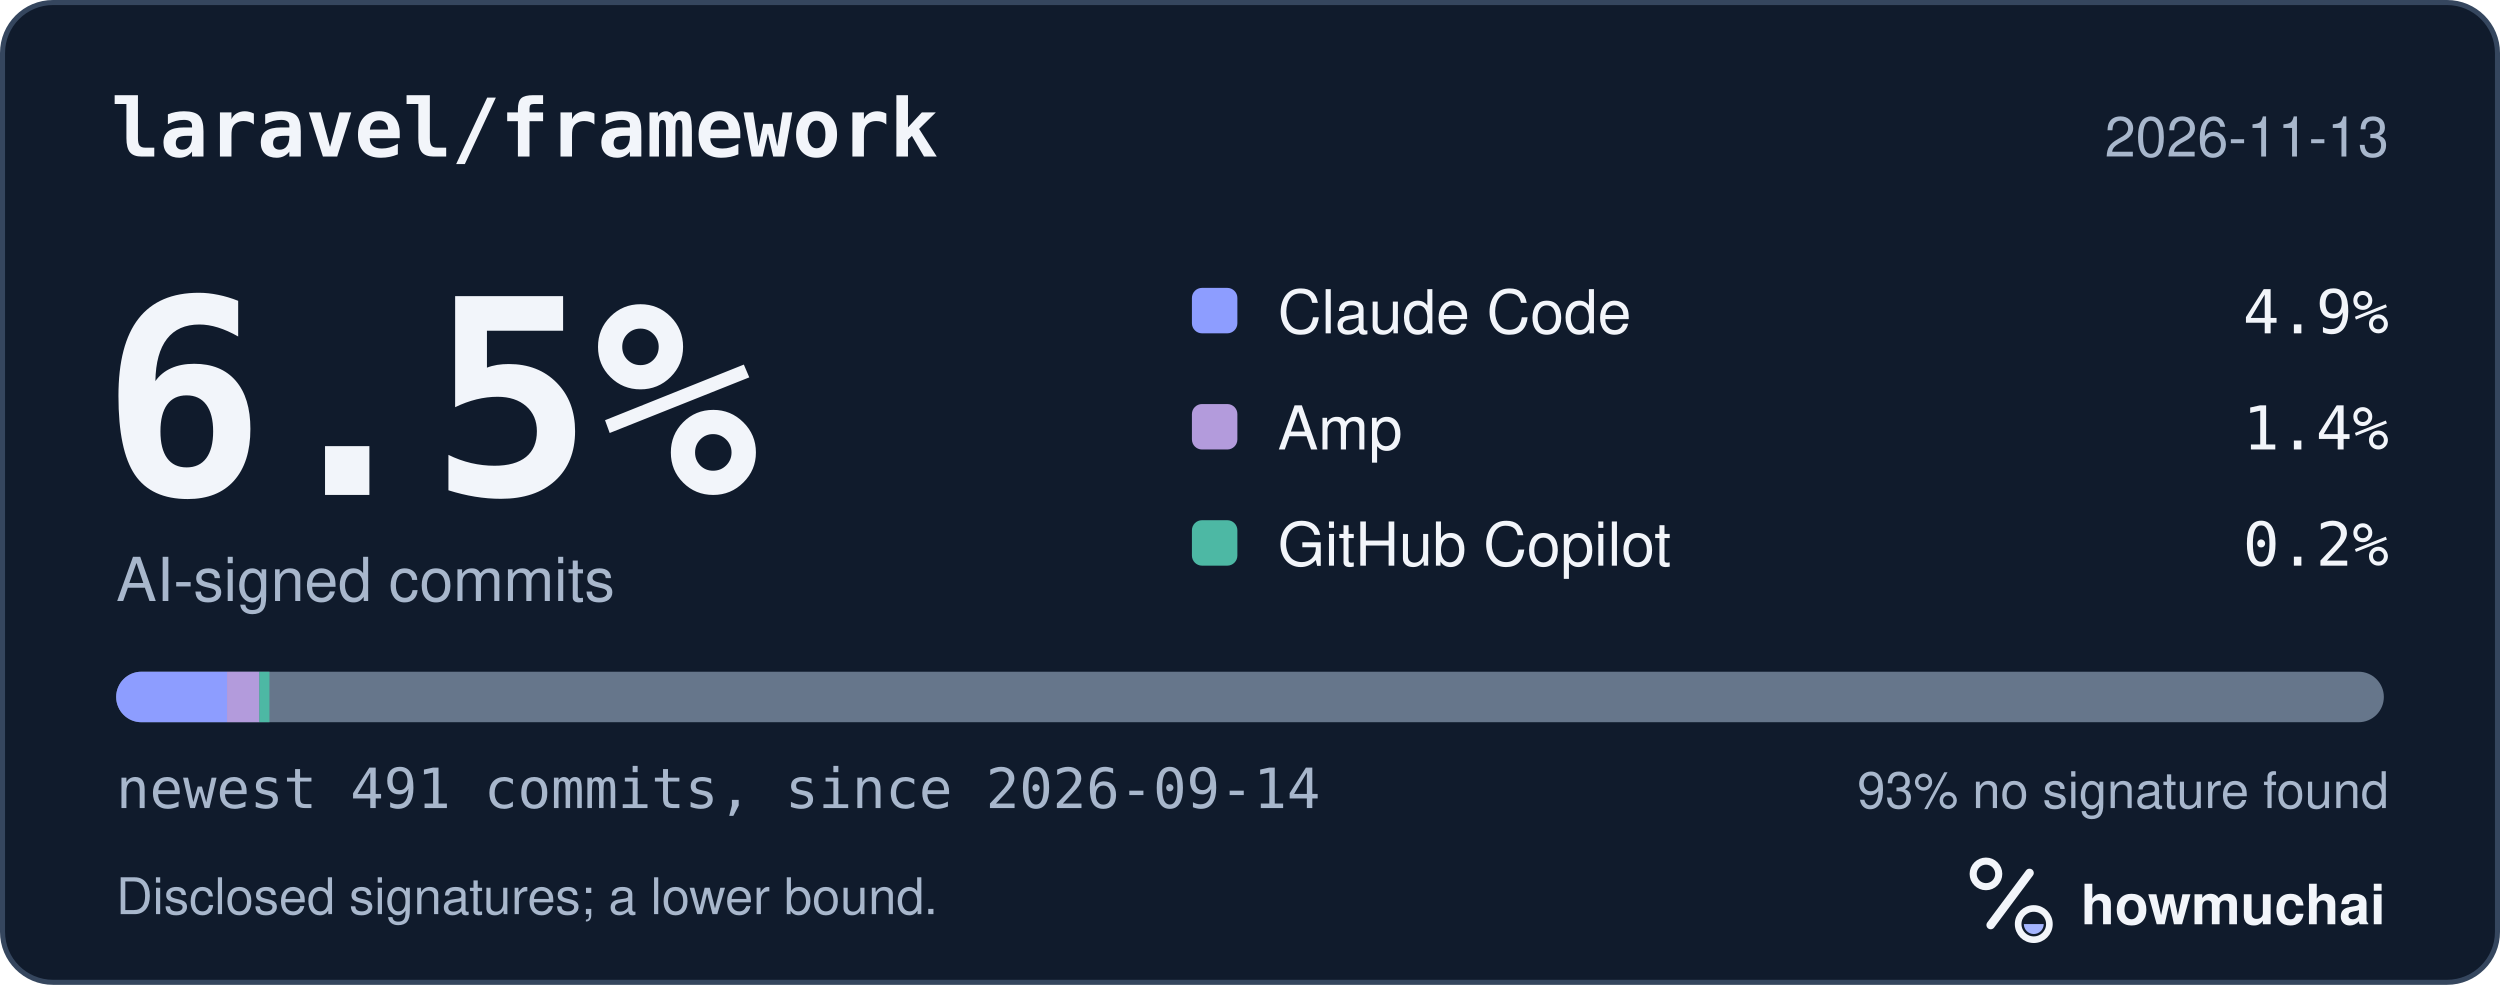
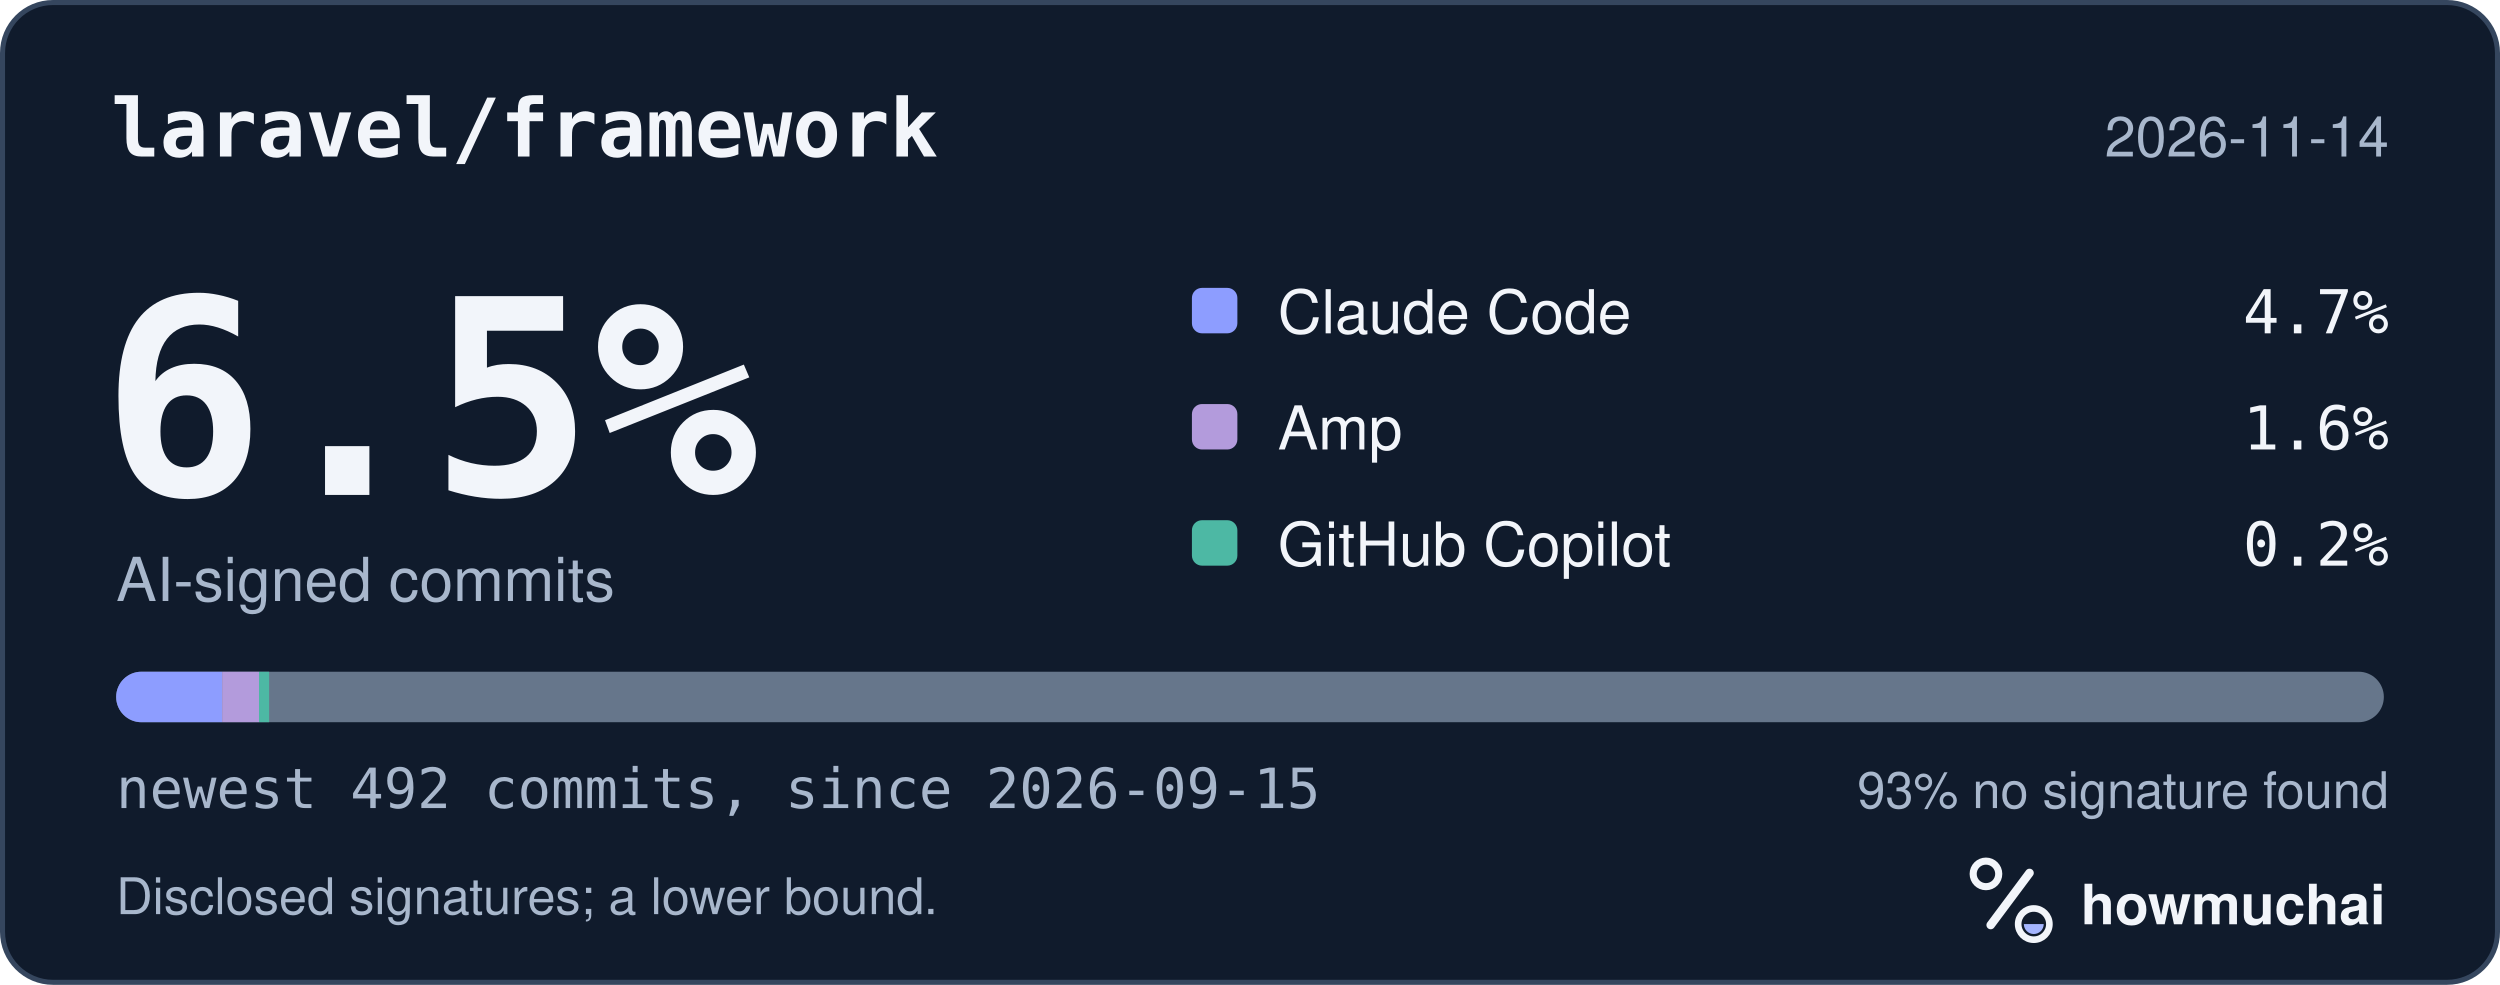
<svg xmlns="http://www.w3.org/2000/svg" width="495" height="195" viewBox="0 0 495 195" role="img" aria-labelledby="hm-t hm-d">
  <rect x="0.5" y="0.5" width="494" height="194" rx="10" fill="#101B2C" stroke="#35465E" />
  <text x="22" y="31" fill="#F2F5FA" font-family="ui-monospace, SF Mono, Menlo, Consolas, IBM Plex Mono, monospace" font-size="16" font-weight="600">laravel/framework</text>
-   <text x="473" y="31" fill="#A8B7CC" font-family="-apple-system, BlinkMacSystemFont, Segoe UI, Helvetica, Arial, Fira Sans, sans-serif" font-size="11" text-anchor="end">2026-11-13</text>
+   <text x="473" y="31" fill="#A8B7CC" font-family="-apple-system, BlinkMacSystemFont, Segoe UI, Helvetica, Arial, Fira Sans, sans-serif" font-size="11" text-anchor="end">2026-11-14</text>
  <text x="20" y="98" fill="#F2F5FA" font-family="ui-monospace, SF Mono, Menlo, Consolas, IBM Plex Mono, monospace" font-size="54" font-weight="700">6.5%</text>
  <text x="23" y="119" fill="#A8B7CC" font-family="-apple-system, BlinkMacSystemFont, Segoe UI, Helvetica, Arial, Fira Sans, sans-serif" font-size="12">AI-signed commits</text>
  <rect x="236" y="57" width="9" height="9" rx="2" fill="#8D9DFF" />
  <text x="253" y="66" fill="#F2F5FA" font-family="-apple-system, BlinkMacSystemFont, Segoe UI, Helvetica, Arial, Fira Sans, sans-serif" font-size="12">Claude Code</text>
-   <text x="473" y="66" fill="#F2F5FA" font-family="ui-monospace, SF Mono, Menlo, Consolas, IBM Plex Mono, monospace" font-size="12" text-anchor="end">4.9%</text>
+   <text x="473" y="66" fill="#F2F5FA" font-family="ui-monospace, SF Mono, Menlo, Consolas, IBM Plex Mono, monospace" font-size="12" text-anchor="end">4.7%</text>
  <rect x="236" y="80" width="9" height="9" rx="2" fill="#B39BDC" />
  <text x="253" y="89" fill="#F2F5FA" font-family="-apple-system, BlinkMacSystemFont, Segoe UI, Helvetica, Arial, Fira Sans, sans-serif" font-size="12">Amp</text>
-   <text x="473" y="89" fill="#F2F5FA" font-family="ui-monospace, SF Mono, Menlo, Consolas, IBM Plex Mono, monospace" font-size="12" text-anchor="end">1.4%</text>
+   <text x="473" y="89" fill="#F2F5FA" font-family="ui-monospace, SF Mono, Menlo, Consolas, IBM Plex Mono, monospace" font-size="12" text-anchor="end">1.6%</text>
  <rect x="236" y="103" width="9" height="9" rx="2" fill="#4DB8A4" />
  <text x="253" y="112" fill="#F2F5FA" font-family="-apple-system, BlinkMacSystemFont, Segoe UI, Helvetica, Arial, Fira Sans, sans-serif" font-size="12">GitHub Copilot</text>
  <text x="473" y="112" fill="#F2F5FA" font-family="ui-monospace, SF Mono, Menlo, Consolas, IBM Plex Mono, monospace" font-size="12" text-anchor="end">0.2%</text>
  <defs>
    <clipPath id="hm-bar">
      <rect x="23" y="133" width="449" height="10" rx="5" />
    </clipPath>
  </defs>
  <rect x="23" y="133" width="449" height="10" rx="5" fill="#66768B" />
  <g clip-path="url(#hm-bar)">
-     <rect x="23.00" y="133" width="21.95" height="10" fill="#8D9DFF" />
-     <rect x="44.95" y="133" width="6.40" height="10" fill="#B39BDC" />
-     <rect x="51.35" y="133" width="2.00" height="10" fill="#4DB8A4" />
+     <rect x="23.00" y="133" width="20.99" height="10" fill="#8D9DFF" />
+     <rect x="43.99" y="133" width="7.30" height="10" fill="#B39BDC" />
+     <rect x="51.29" y="133" width="2.00" height="10" fill="#4DB8A4" />
  </g>
-   <text x="23" y="160" fill="#A8B7CC" font-family="ui-monospace, SF Mono, Menlo, Consolas, IBM Plex Mono, monospace" font-size="11">newest 491 commits, since 2026-09-14</text>
+   <text x="23" y="160" fill="#A8B7CC" font-family="ui-monospace, SF Mono, Menlo, Consolas, IBM Plex Mono, monospace" font-size="11">newest 492 commits, since 2026-09-15</text>
  <text x="473" y="160" fill="#A8B7CC" font-family="-apple-system, BlinkMacSystemFont, Segoe UI, Helvetica, Arial, Fira Sans, sans-serif" font-size="10" text-anchor="end">93% no signature found</text>
  <text x="23" y="181" fill="#A8B7CC" font-family="-apple-system, BlinkMacSystemFont, Segoe UI, Helvetica, Arial, Fira Sans, sans-serif" font-size="10">Disclosed signatures; a lower bound.</text>
  <g transform="translate(386 166) scale(0.046875)">
    <circle cx="154" cy="150" r="54" fill="none" stroke="#F2F5FA" stroke-width="30" />
    <path d="M174 366 338 146" fill="none" stroke="#F2F5FA" stroke-width="36" stroke-linecap="round" />
    <circle cx="356" cy="362" r="66" fill="none" stroke="#F2F5FA" stroke-width="28" />
    <path d="M314 362a42 42 0 0 0 84 0Z" fill="#A4B5FF" />
  </g>
  <text x="412" y="183" fill="#F2F5FA" font-family="-apple-system, BlinkMacSystemFont, Segoe UI, Helvetica, Arial, Fira Sans, sans-serif" font-size="11" font-weight="650">howmuchai</text>
</svg>
